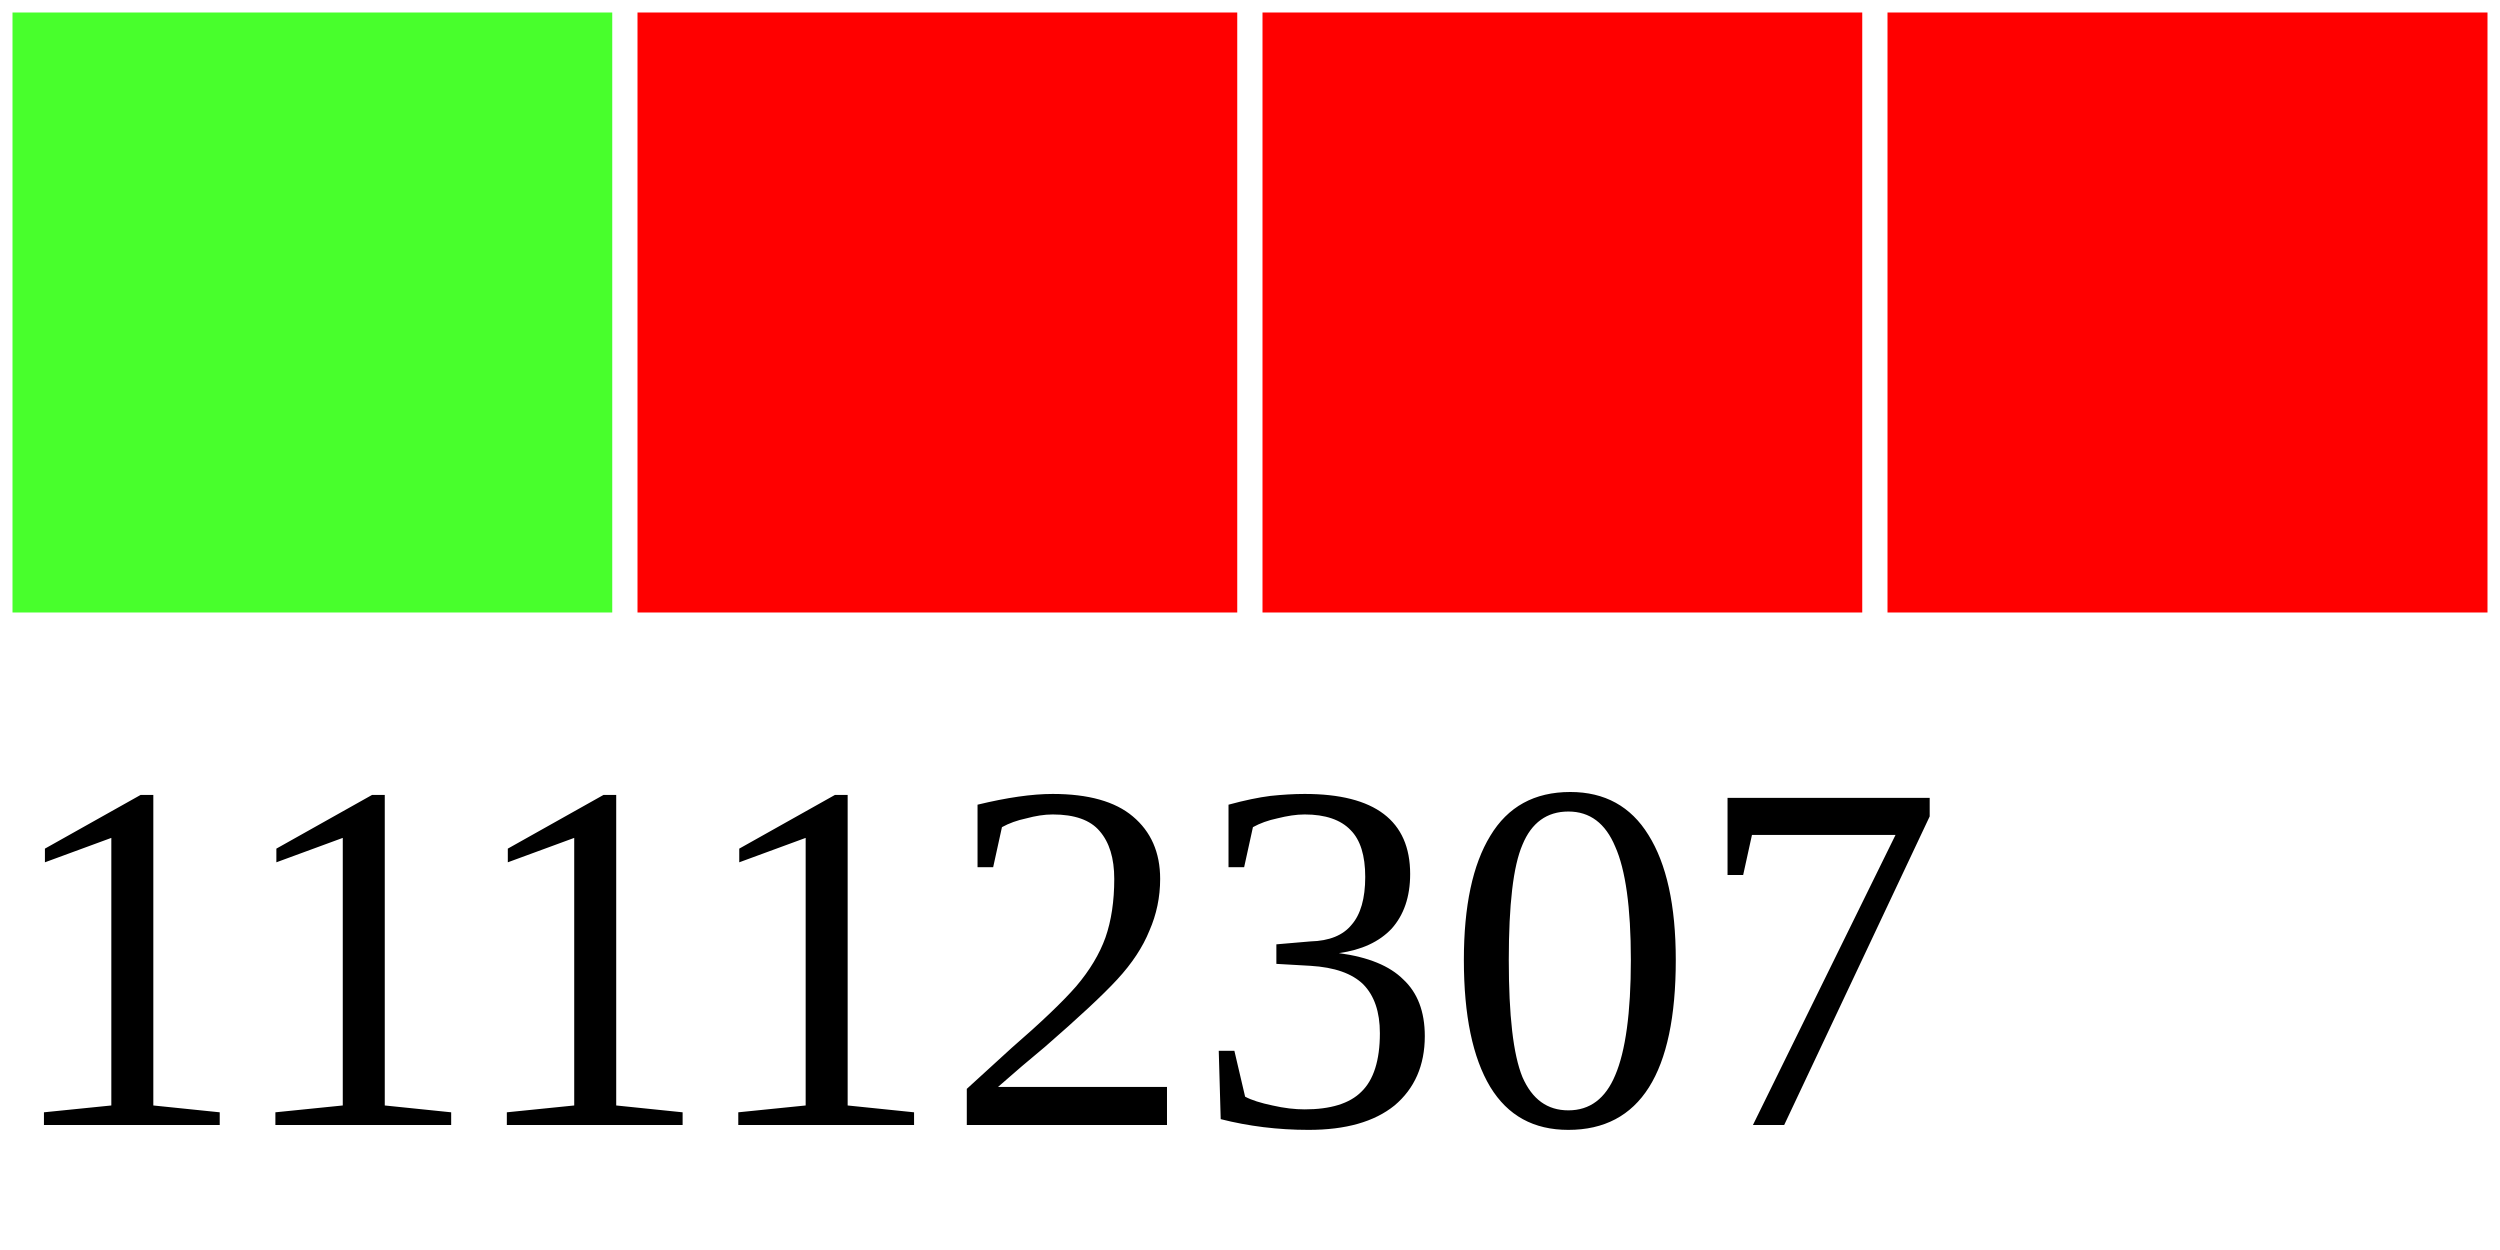
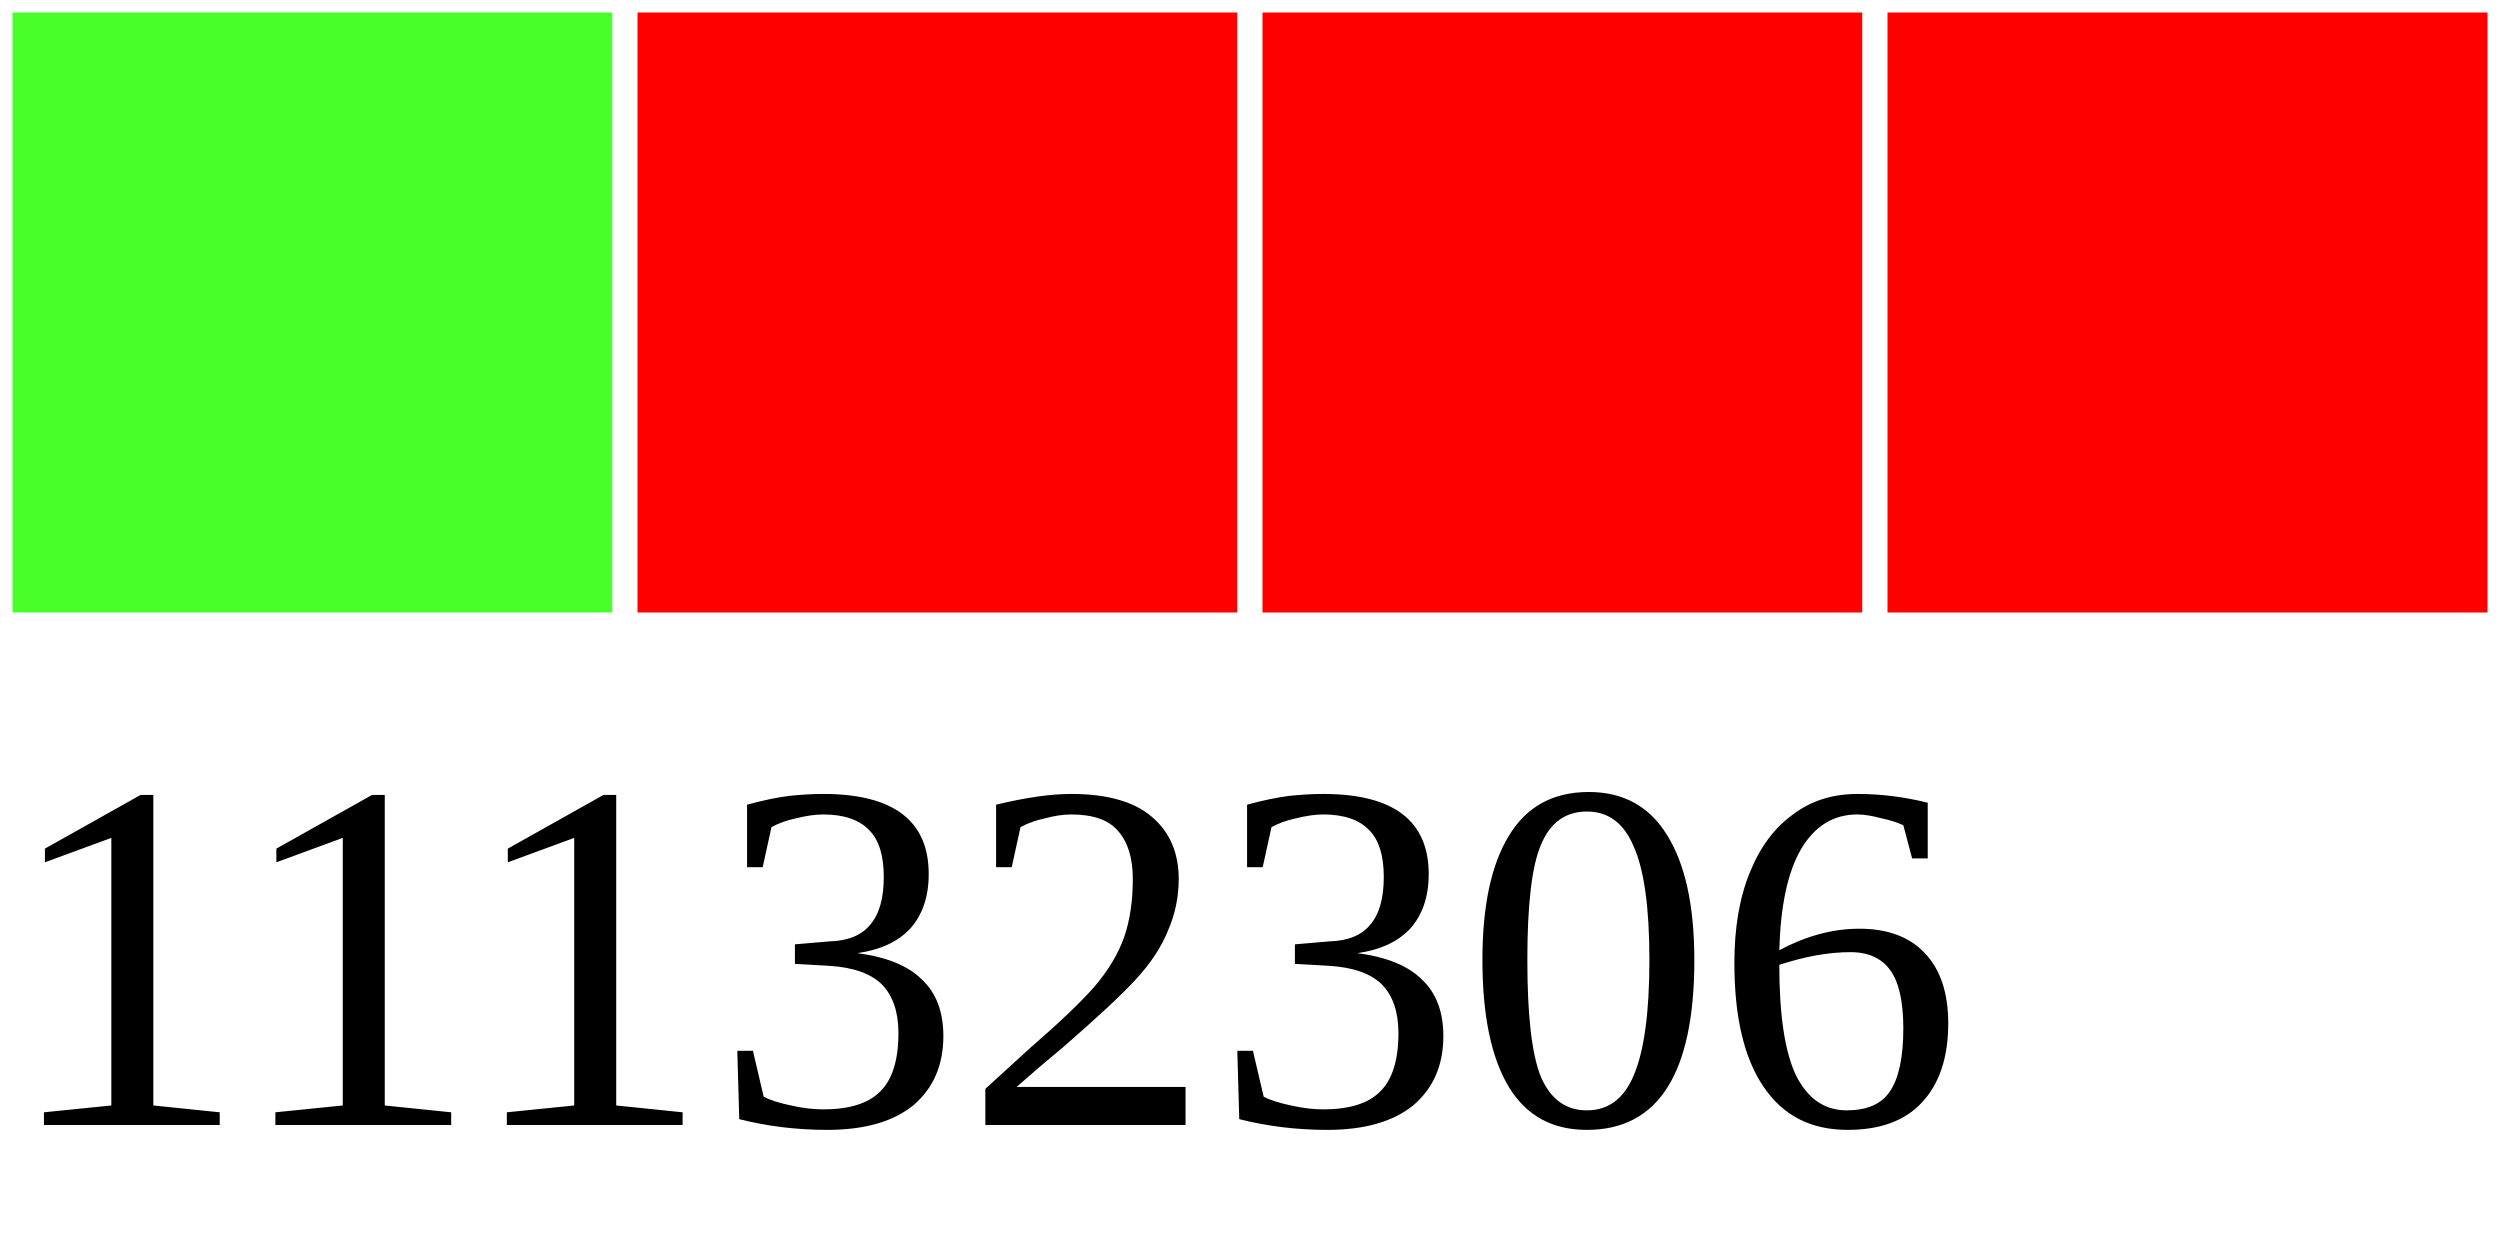
<svg xmlns="http://www.w3.org/2000/svg" width="40" height="20">
  <g>
    <rect width="10" height="10" style="fill:#48FF2C;stroke-width:0.4;stroke:rgb(255,255,255)" x="0" />
    <rect width="10" height="10" style="fill:#FF0000;stroke-width:0.4;stroke:rgb(255,255,255)" x="10" />
    <rect width="10" height="10" style="fill:#FF0000;stroke-width:0.4;stroke:rgb(255,255,255)" x="20" />
    <rect width="10" height="10" style="fill:#FF0000;stroke-width:0.4;stroke:rgb(255,255,255)" x="30" />
-     <text x="0" y="18" fill="black" font-size="8">11112307</text>
+     <text x="0" y="18" fill="black" font-size="8">11132306</text>
  </g>
</svg>
